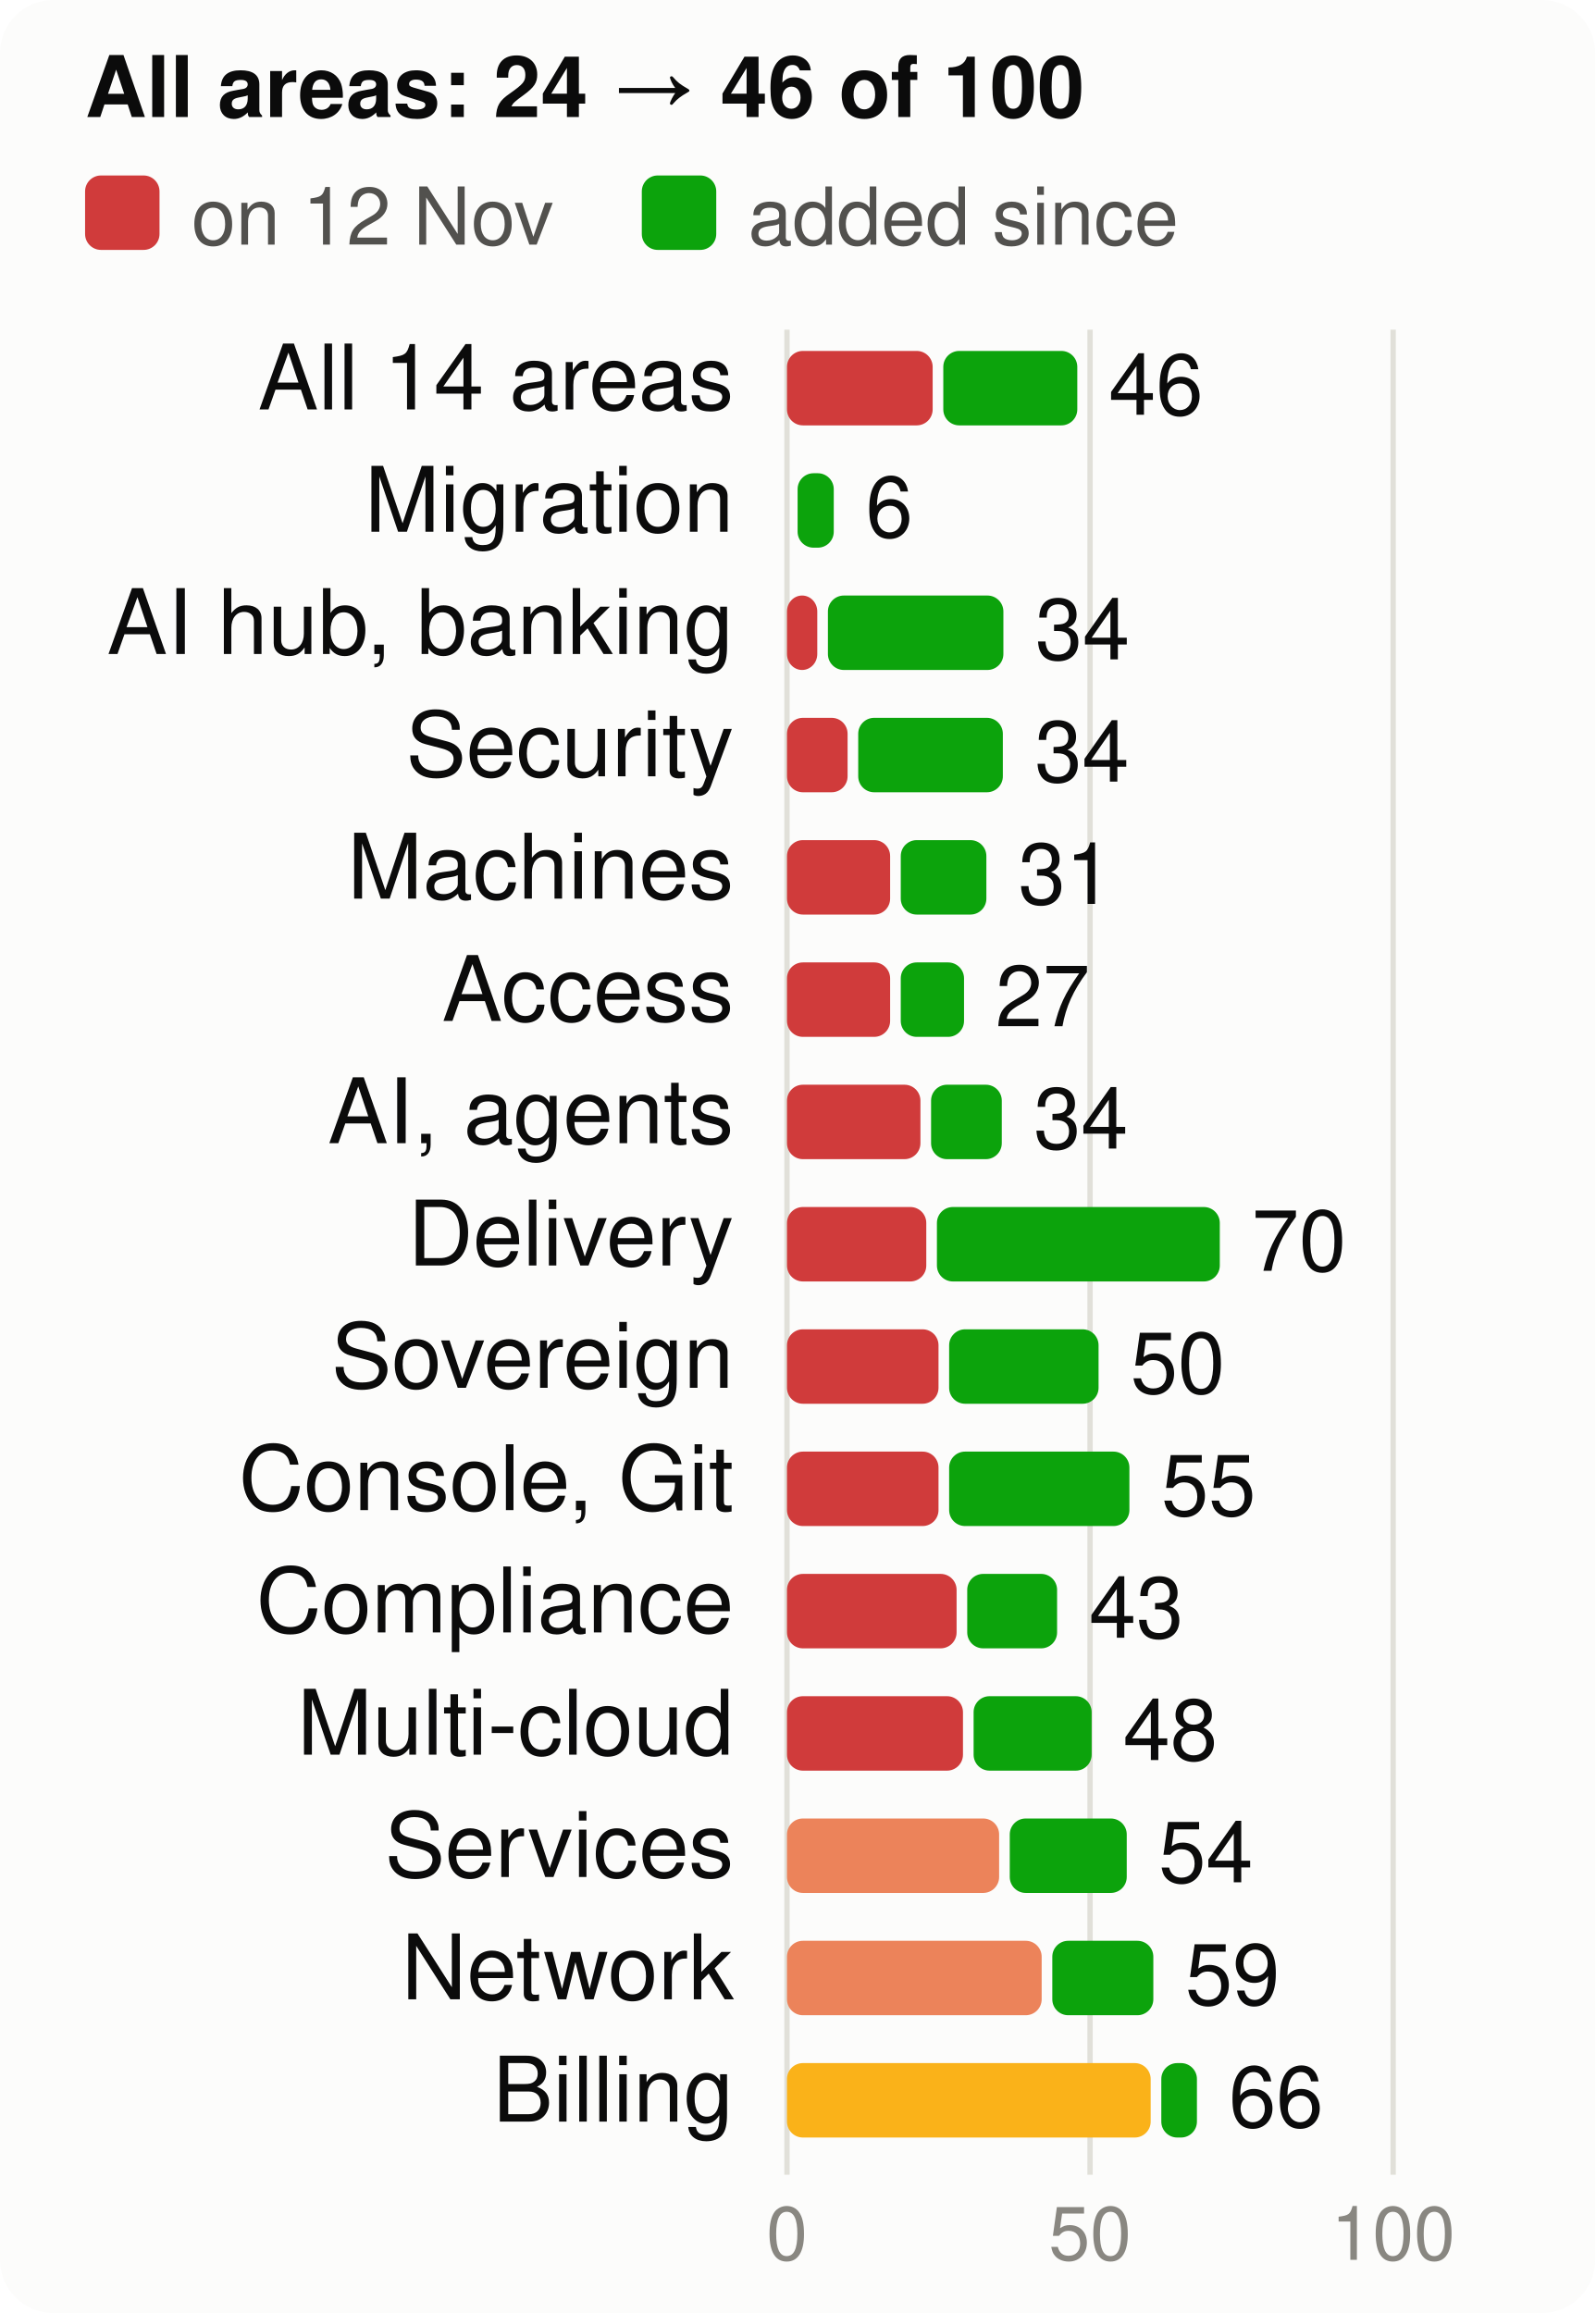
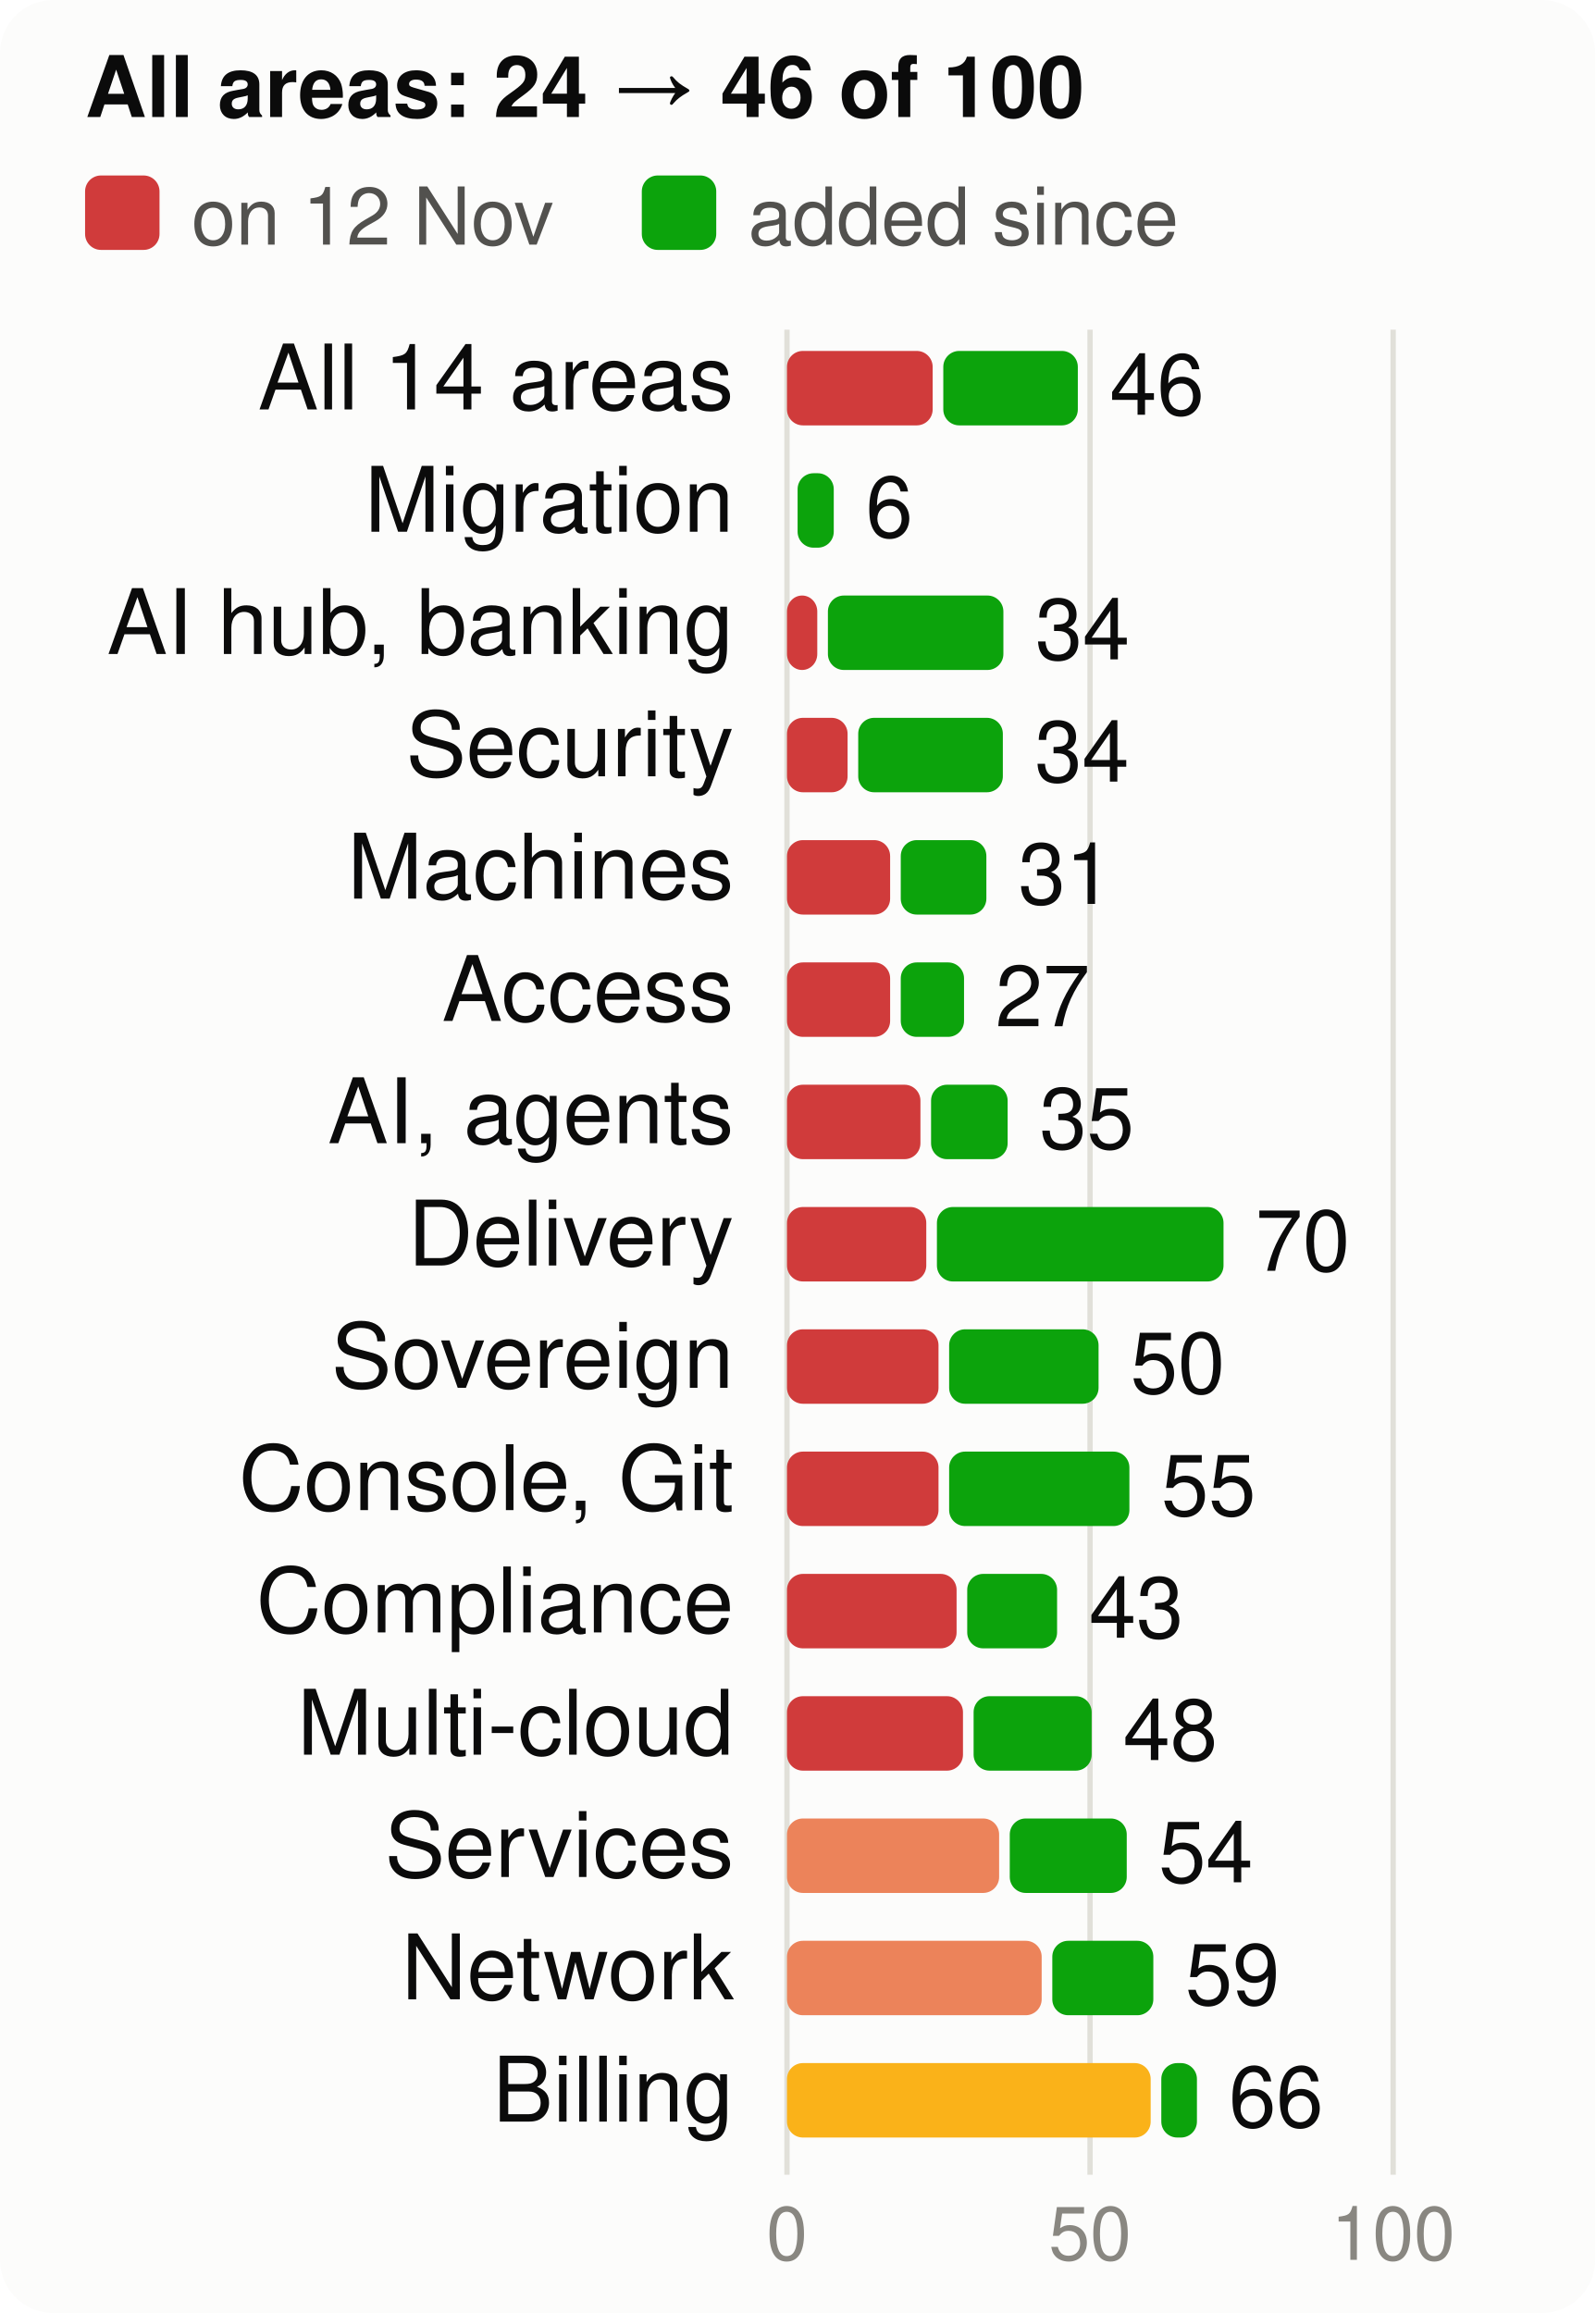
<svg xmlns="http://www.w3.org/2000/svg" viewBox="0 0 300 435" width="300" height="435" font-family="system-ui,-apple-system,Segoe UI,Helvetica,Arial,sans-serif" font-size="18" role="img" aria-label="Score per product area, at the start and now, of 100">
  <style>.h{paint-order:stroke;stroke:#fcfcfb;stroke-width:3px;stroke-linejoin:round}.rg{stroke:#fcfcfb}@media (prefers-color-scheme: dark){.bg{fill:#1a1a19}.t1{fill:#f0efec}.t2{fill:#c3c2b7}.gr{stroke:#2c2c2a}.ax{stroke:#383835}.ld{stroke:#383835}.br{stroke:#c3c2b7}.m{stroke:#3987e5}.dp{stroke:#d95926}.v{stroke:#199e70}.i2{stroke:#c3c2b7}.i1{stroke:#f0efec}.f1{fill:#3987e5}.f2{fill:#d95926}.f3{fill:#199e70}.f4{fill:#c98500}.ev{fill:#c3c2b7}.inv{fill:#1a1a19}.done{fill:#cde2fb}.todo{fill:#52514e}.tile{fill:#262624}.h,.rg{stroke:#1a1a19}}</style>
  <rect width="300" height="435" rx="10" class="bg" fill="#fcfcfb" />
  <text x="16" y="22" class="t1" fill="#0b0b0b" font-size="16" font-weight="700">All areas: 24 → 46 of 100</text>
  <rect x="16" y="33" width="14" height="14" rx="3" class="crit" fill="#d03b3b" />
  <text x="36" y="46" class="t2" fill="#52514e" font-size="15">on 12 Nov</text>
  <rect x="120.7" y="33" width="14" height="14" rx="3" class="gain" fill="#0ca30c" />
  <text x="140.7" y="46" class="t2" fill="#52514e" font-size="15">added since</text>
  <line x1="148.0" x2="148.0" y1="62" y2="409" class="gr" stroke="#e1e0d9" />
  <text x="148.0" y="425" text-anchor="middle" class="t3" fill="#898781" font-size="14">0</text>
  <line x1="205.0" x2="205.0" y1="62" y2="409" class="gr" stroke="#e1e0d9" />
  <text x="205.0" y="425" text-anchor="middle" class="t3" fill="#898781" font-size="14">50</text>
  <line x1="262.0" x2="262.0" y1="62" y2="409" class="gr" stroke="#e1e0d9" />
  <text x="262.0" y="425" text-anchor="middle" class="t3" fill="#898781" font-size="14">100</text>
  <text x="138" y="77" text-anchor="end" class="t1" fill="#0b0b0b" font-size="17">All 14 areas</text>
  <rect x="148" y="66" width="27.4" height="14" rx="3" class="crit" fill="#d03b3b" />
-   <rect x="177.4" y="66" width="25.2" height="14" rx="3" class="gain" fill="#0ca30c" />
-   <text x="208.5" y="78" class="t1" fill="#0b0b0b" font-size="16">46</text>
+   <rect x="177.4" y="66" width="25.3" height="14" rx="3" class="gain" fill="#0ca30c" />
+   <text x="208.7" y="78" class="t1" fill="#0b0b0b" font-size="16">46</text>
  <text x="138" y="100" text-anchor="end" class="t1" fill="#0b0b0b" font-size="17">Migration</text>
  <rect x="150.0" y="89" width="6.8" height="14" rx="3" class="gain" fill="#0ca30c" />
  <text x="162.8" y="101" class="t1" fill="#0b0b0b" font-size="16">6</text>
  <text x="138" y="123" text-anchor="end" class="t1" fill="#0b0b0b" font-size="17">AI hub, banking</text>
  <rect x="148" y="112" width="5.7" height="14" rx="3" class="crit" fill="#d03b3b" />
  <rect x="155.7" y="112" width="33.0" height="14" rx="3" class="gain" fill="#0ca30c" />
  <text x="194.7" y="124" class="t1" fill="#0b0b0b" font-size="16">34</text>
  <text x="138" y="146" text-anchor="end" class="t1" fill="#0b0b0b" font-size="17">Security</text>
  <rect x="148" y="135" width="11.4" height="14" rx="3" class="crit" fill="#d03b3b" />
  <rect x="161.4" y="135" width="27.2" height="14" rx="3" class="gain" fill="#0ca30c" />
  <text x="194.6" y="147" class="t1" fill="#0b0b0b" font-size="16">34</text>
  <text x="138" y="169" text-anchor="end" class="t1" fill="#0b0b0b" font-size="17">Machines</text>
  <rect x="148" y="158" width="19.4" height="14" rx="3" class="crit" fill="#d03b3b" />
  <rect x="169.4" y="158" width="16.1" height="14" rx="3" class="gain" fill="#0ca30c" />
  <text x="191.5" y="170" class="t1" fill="#0b0b0b" font-size="16">31</text>
  <text x="138" y="192" text-anchor="end" class="t1" fill="#0b0b0b" font-size="17">Access</text>
  <rect x="148" y="181" width="19.4" height="14" rx="3" class="crit" fill="#d03b3b" />
  <rect x="169.4" y="181" width="11.9" height="14" rx="3" class="gain" fill="#0ca30c" />
  <text x="187.2" y="193" class="t1" fill="#0b0b0b" font-size="16">27</text>
  <text x="138" y="215" text-anchor="end" class="t1" fill="#0b0b0b" font-size="17">AI, agents</text>
  <rect x="148" y="204" width="25.1" height="14" rx="3" class="crit" fill="#d03b3b" />
-   <rect x="175.1" y="204" width="13.3" height="14" rx="3" class="gain" fill="#0ca30c" />
-   <text x="194.4" y="216" class="t1" fill="#0b0b0b" font-size="16">34</text>
+   <rect x="175.1" y="204" width="14.4" height="14" rx="3" class="gain" fill="#0ca30c" />
+   <text x="195.5" y="216" class="t1" fill="#0b0b0b" font-size="16">35</text>
  <text x="138" y="238" text-anchor="end" class="t1" fill="#0b0b0b" font-size="17">Delivery</text>
  <rect x="148" y="227" width="26.2" height="14" rx="3" class="crit" fill="#d03b3b" />
-   <rect x="176.2" y="227" width="53.2" height="14" rx="3" class="gain" fill="#0ca30c" />
-   <text x="235.4" y="239" class="t1" fill="#0b0b0b" font-size="16">70</text>
+   <rect x="176.2" y="227" width="53.9" height="14" rx="3" class="gain" fill="#0ca30c" />
+   <text x="236.1" y="239" class="t1" fill="#0b0b0b" font-size="16">70</text>
  <text x="138" y="261" text-anchor="end" class="t1" fill="#0b0b0b" font-size="17">Sovereign</text>
  <rect x="148" y="250" width="28.5" height="14" rx="3" class="crit" fill="#d03b3b" />
  <rect x="178.5" y="250" width="28.1" height="14" rx="3" class="gain" fill="#0ca30c" />
  <text x="212.6" y="262" class="t1" fill="#0b0b0b" font-size="16">50</text>
  <text x="138" y="284" text-anchor="end" class="t1" fill="#0b0b0b" font-size="17">Console, Git</text>
  <rect x="148" y="273" width="28.5" height="14" rx="3" class="crit" fill="#d03b3b" />
  <rect x="178.5" y="273" width="33.9" height="14" rx="3" class="gain" fill="#0ca30c" />
  <text x="218.4" y="285" class="t1" fill="#0b0b0b" font-size="16">55</text>
  <text x="138" y="307" text-anchor="end" class="t1" fill="#0b0b0b" font-size="17">Compliance</text>
  <rect x="148" y="296" width="31.9" height="14" rx="3" class="crit" fill="#d03b3b" />
  <rect x="181.9" y="296" width="16.9" height="14" rx="3" class="gain" fill="#0ca30c" />
  <text x="204.8" y="308" class="t1" fill="#0b0b0b" font-size="16">43</text>
  <text x="138" y="330" text-anchor="end" class="t1" fill="#0b0b0b" font-size="17">Multi-cloud</text>
  <rect x="148" y="319" width="33.1" height="14" rx="3" class="crit" fill="#d03b3b" />
  <rect x="183.1" y="319" width="22.2" height="14" rx="3" class="gain" fill="#0ca30c" />
  <text x="211.2" y="331" class="t1" fill="#0b0b0b" font-size="16">48</text>
  <text x="138" y="353" text-anchor="end" class="t1" fill="#0b0b0b" font-size="17">Services</text>
  <rect x="148" y="342" width="39.9" height="14" rx="3" class="ser" fill="#ec835a" />
  <rect x="189.9" y="342" width="22.0" height="14" rx="3" class="gain" fill="#0ca30c" />
  <text x="217.9" y="354" class="t1" fill="#0b0b0b" font-size="16">54</text>
  <text x="138" y="376" text-anchor="end" class="t1" fill="#0b0b0b" font-size="17">Network</text>
  <rect x="148" y="365" width="47.9" height="14" rx="3" class="ser" fill="#ec835a" />
  <rect x="197.9" y="365" width="19.0" height="14" rx="3" class="gain" fill="#0ca30c" />
  <text x="222.9" y="377" class="t1" fill="#0b0b0b" font-size="16">59</text>
  <text x="138" y="399" text-anchor="end" class="t1" fill="#0b0b0b" font-size="17">Billing</text>
  <rect x="148" y="388" width="68.4" height="14" rx="3" class="warn" fill="#fab219" />
  <rect x="218.4" y="388" width="6.7" height="14" rx="3" class="gain" fill="#0ca30c" />
  <text x="231.1" y="400" class="t1" fill="#0b0b0b" font-size="16">66</text>
</svg>
